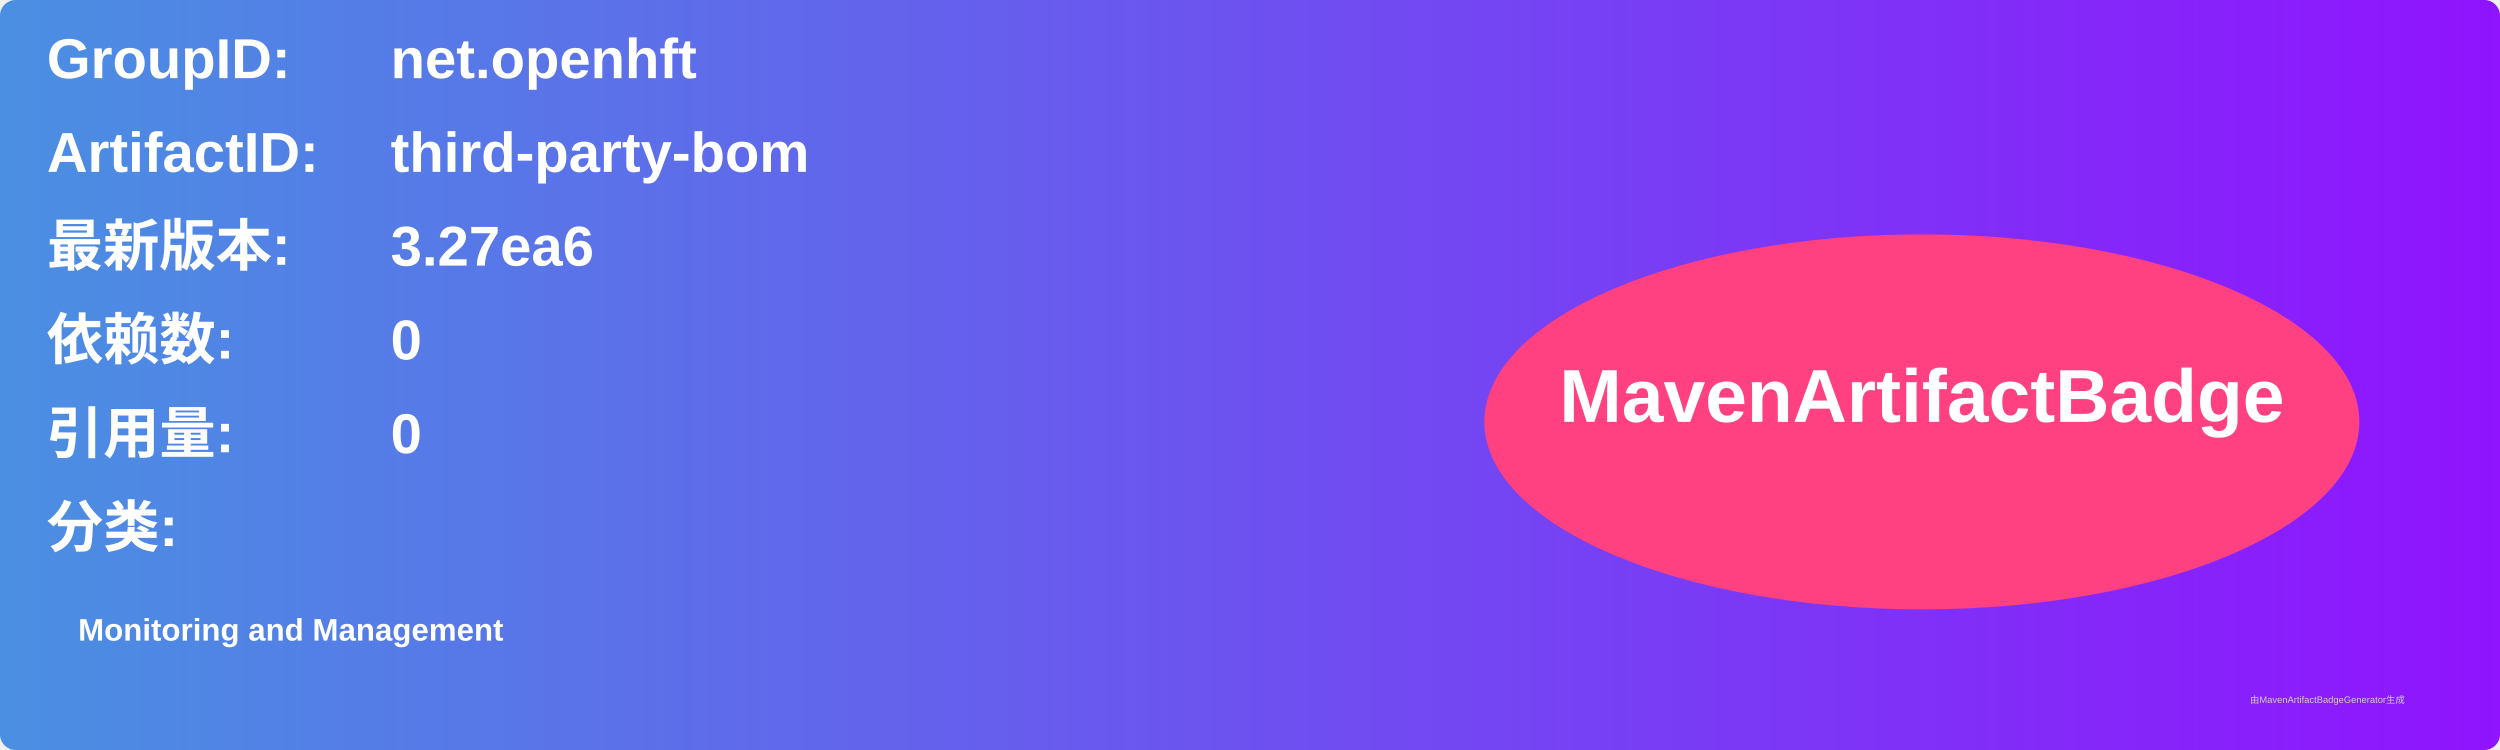
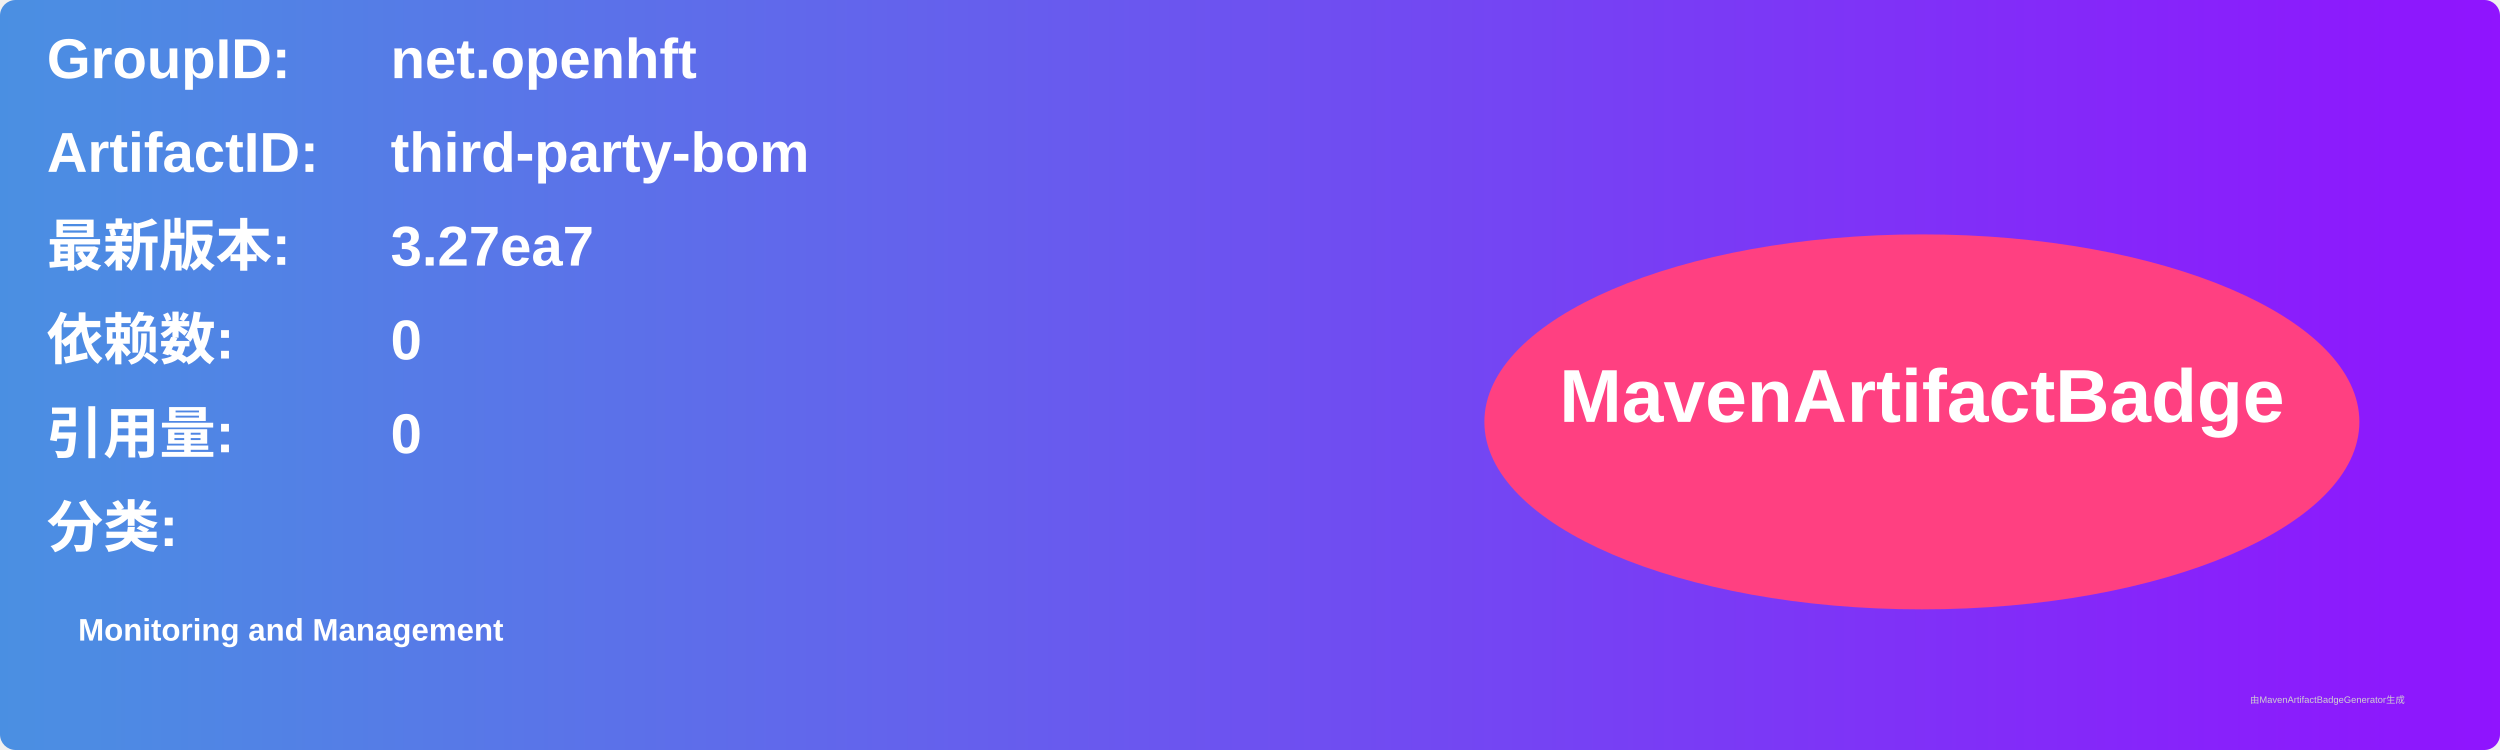
<svg xmlns="http://www.w3.org/2000/svg" width="800" height="240" viewBox="0 0 800 240">
  <linearGradient id="grad" x1="0%" y1="0%" x2="100%" y2="0%">
    <stop offset="0%" stop-color="#4a90e2" />
    <stop offset="100%" stop-color="#9013fe" />
  </linearGradient>
  <rect width="100%" height="100%" rx="5" ry="5" fill="url(#grad)" />
  <g transform="translate(15, 15)">
    <text x="0" y="10" font-family="Arial" font-size="18" fill="white" font-weight="bold" width="260">GroupID:</text>
    <text x="110" y="10" font-family="Arial" font-size="18" fill="white" font-weight="bold" width="460">net.openhft</text>
    <text x="0" y="40" font-family="Arial" font-size="18" fill="white" font-weight="bold" width="260">ArtifactID:</text>
    <text x="110" y="40" font-family="Arial" font-size="18" fill="white" font-weight="bold" width="460">third-party-bom</text>
    <text x="0" y="70" font-family="Arial" font-size="18" fill="white" font-weight="bold">最新版本:</text>
    <text x="110" y="70" font-family="Arial" font-size="18" fill="white" font-weight="bold">
-       <tspan font-weight="bold">3.27ea6</tspan>
+       <tspan font-weight="bold">3.27ea7</tspan>
    </text>
    <text x="0" y="100" font-family="Arial" font-size="18" fill="white" font-weight="bold">依赖数: </text>
    <text x="110" y="100" font-family="Arial" font-size="18" fill="white">
      <tspan font-weight="bold">0</tspan>
    </text>
    <text x="0" y="130" font-family="Arial" font-size="18" fill="white" font-weight="bold">引用量: </text>
    <text x="110" y="130" font-family="Arial" font-size="18" fill="white">
      <tspan font-weight="bold">0</tspan>
    </text>
    <text x="0" y="160" font-family="Arial" font-size="18" fill="white" font-weight="bold">分类:</text>
    <text x="10" y="190" font-family="Arial" font-size="10" fill="white">
      <tspan font-weight="bold">Monitoring and Management</tspan>
    </text>
    <ellipse cx="600" cy="120" rx="140" ry="60" fill="#ff4081" />
    <text x="600" y="120" text-anchor="middle" font-family="Arial" font-size="24" fill="white" font-weight="bold">MavenArtifactBadge</text>
  </g>
  <text x="720" y="225" font-family="Arial" font-size="3" fill="#d0d0d0">由MavenArtifactBadgeGenerator生成</text>
</svg>
